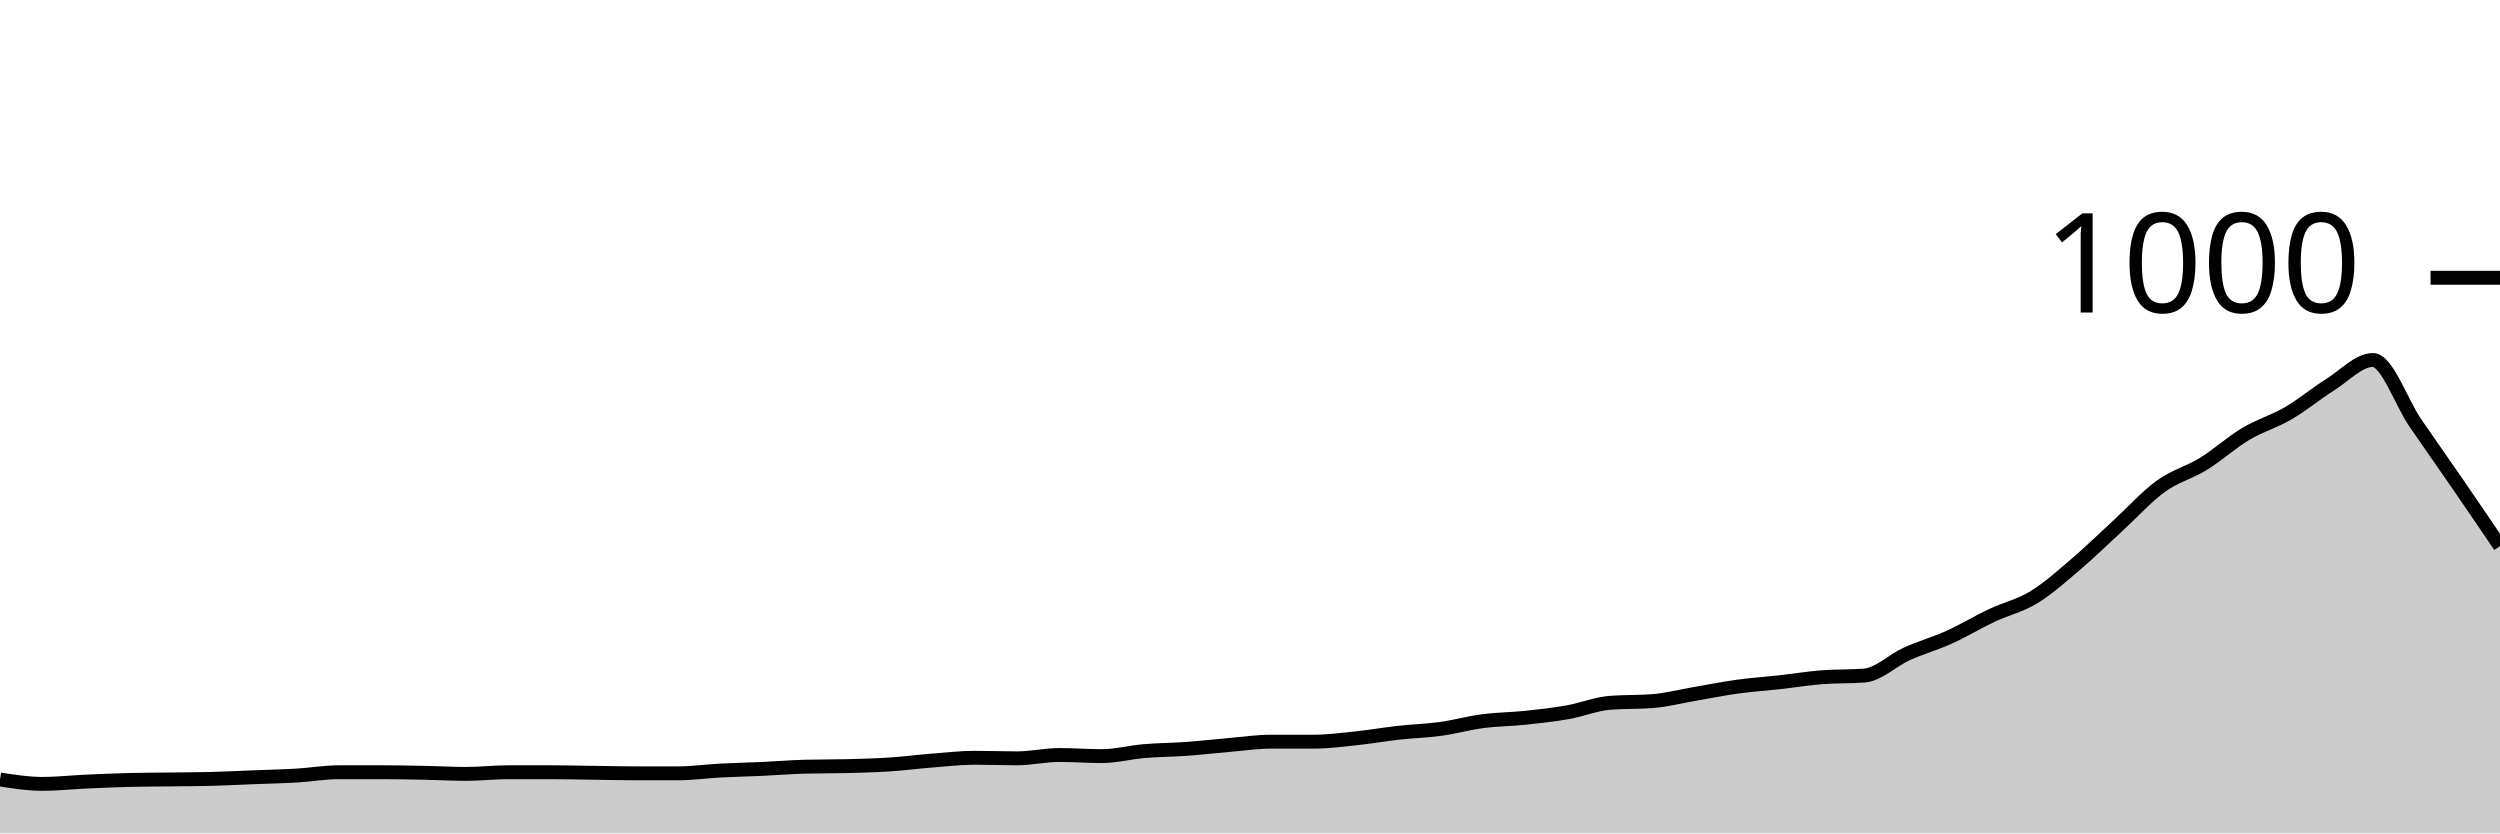
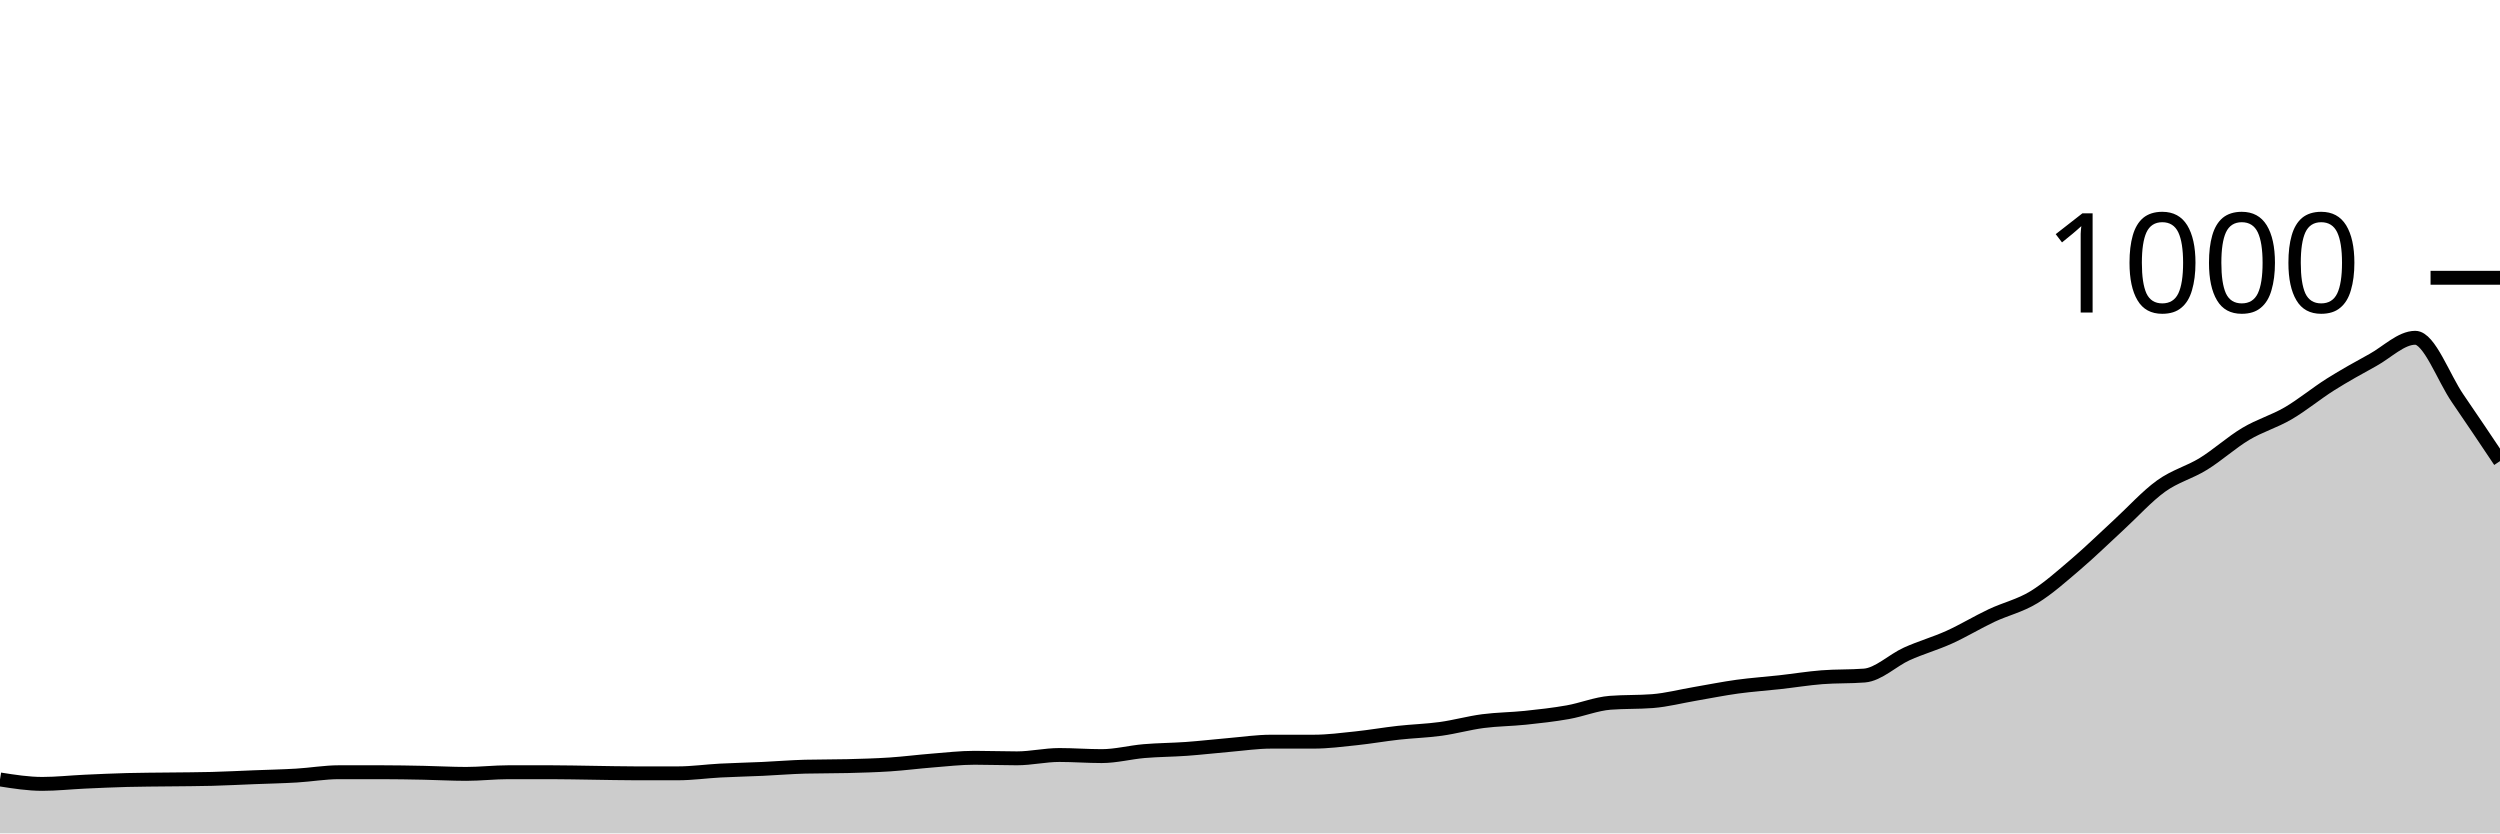
<svg xmlns="http://www.w3.org/2000/svg" viewBox="0 0 180 60">
  <g transform="translate(0,20)">
-     <path class="area" fill="rgba(0, 0, 0, 0.2)" d="M0,36.12C1.017,36.28,2.034,36.44,3.051,36.44C4.068,36.44,5.085,36.327,6.102,36.28C7.119,36.233,8.136,36.187,9.153,36.16C10.169,36.133,11.186,36.133,12.203,36.12C13.22,36.107,14.237,36.107,15.254,36.08C16.271,36.053,17.288,36,18.305,35.96C19.322,35.92,20.339,35.9,21.356,35.84C22.373,35.78,23.39,35.6,24.407,35.6C25.424,35.6,26.441,35.6,27.458,35.6C28.475,35.6,29.492,35.62,30.508,35.64C31.525,35.66,32.542,35.72,33.559,35.72C34.576,35.72,35.593,35.6,36.61,35.6C37.627,35.6,38.644,35.6,39.661,35.6C40.678,35.6,41.695,35.627,42.712,35.64C43.729,35.653,44.746,35.68,45.763,35.68C46.78,35.68,47.797,35.68,48.814,35.68C49.831,35.68,50.847,35.533,51.864,35.48C52.881,35.427,53.898,35.407,54.915,35.36C55.932,35.313,56.949,35.227,57.966,35.2C58.983,35.173,60,35.187,61.017,35.16C62.034,35.133,63.051,35.107,64.068,35.04C65.085,34.973,66.102,34.84,67.119,34.76C68.136,34.68,69.153,34.56,70.169,34.56C71.186,34.56,72.203,34.6,73.22,34.6C74.237,34.6,75.254,34.36,76.271,34.36C77.288,34.36,78.305,34.44,79.322,34.44C80.339,34.44,81.356,34.167,82.373,34.08C83.39,33.993,84.407,33.993,85.424,33.92C86.441,33.847,87.458,33.727,88.475,33.64C89.492,33.553,90.508,33.4,91.525,33.4C92.542,33.4,93.559,33.4,94.576,33.4C95.593,33.4,96.61,33.267,97.627,33.16C98.644,33.053,99.661,32.873,100.678,32.76C101.695,32.647,102.712,32.62,103.729,32.48C104.746,32.34,105.763,32.053,106.78,31.92C107.797,31.787,108.814,31.787,109.831,31.68C110.847,31.573,111.864,31.46,112.881,31.28C113.898,31.1,114.915,30.68,115.932,30.6C116.949,30.52,117.966,30.56,118.983,30.48C120,30.4,121.017,30.133,122.034,29.96C123.051,29.787,124.068,29.58,125.085,29.44C126.102,29.3,127.119,29.233,128.136,29.12C129.153,29.007,130.169,28.84,131.186,28.76C132.203,28.68,133.22,28.72,134.237,28.64C135.254,28.56,136.271,27.54,137.288,27.08C138.305,26.62,139.322,26.34,140.339,25.88C141.356,25.42,142.373,24.8,143.39,24.32C144.407,23.84,145.424,23.62,146.441,23C147.458,22.38,148.475,21.467,149.492,20.6C150.508,19.733,151.525,18.733,152.542,17.8C153.559,16.867,154.576,15.733,155.593,15C156.61,14.267,157.627,14.027,158.644,13.4C159.661,12.773,160.678,11.847,161.695,11.24C162.712,10.633,163.729,10.353,164.746,9.76C165.763,9.167,166.78,8.32,167.797,7.68C168.814,7.04,169.831,5.92,170.847,5.92C171.864,5.92,172.881,8.953,173.898,10.44C174.915,11.927,175.932,13.36,176.949,14.84C177.966,16.32,178.983,17.82,180,19.32L180,40C178.983,40,177.966,40,176.949,40C175.932,40,174.915,40,173.898,40C172.881,40,171.864,40,170.847,40C169.831,40,168.814,40,167.797,40C166.78,40,165.763,40,164.746,40C163.729,40,162.712,40,161.695,40C160.678,40,159.661,40,158.644,40C157.627,40,156.61,40,155.593,40C154.576,40,153.559,40,152.542,40C151.525,40,150.508,40,149.492,40C148.475,40,147.458,40,146.441,40C145.424,40,144.407,40,143.39,40C142.373,40,141.356,40,140.339,40C139.322,40,138.305,40,137.288,40C136.271,40,135.254,40,134.237,40C133.22,40,132.203,40,131.186,40C130.169,40,129.153,40,128.136,40C127.119,40,126.102,40,125.085,40C124.068,40,123.051,40,122.034,40C121.017,40,120,40,118.983,40C117.966,40,116.949,40,115.932,40C114.915,40,113.898,40,112.881,40C111.864,40,110.847,40,109.831,40C108.814,40,107.797,40,106.78,40C105.763,40,104.746,40,103.729,40C102.712,40,101.695,40,100.678,40C99.661,40,98.644,40,97.627,40C96.61,40,95.593,40,94.576,40C93.559,40,92.542,40,91.525,40C90.508,40,89.492,40,88.475,40C87.458,40,86.441,40,85.424,40C84.407,40,83.39,40,82.373,40C81.356,40,80.339,40,79.322,40C78.305,40,77.288,40,76.271,40C75.254,40,74.237,40,73.22,40C72.203,40,71.186,40,70.169,40C69.153,40,68.136,40,67.119,40C66.102,40,65.085,40,64.068,40C63.051,40,62.034,40,61.017,40C60,40,58.983,40,57.966,40C56.949,40,55.932,40,54.915,40C53.898,40,52.881,40,51.864,40C50.847,40,49.831,40,48.814,40C47.797,40,46.78,40,45.763,40C44.746,40,43.729,40,42.712,40C41.695,40,40.678,40,39.661,40C38.644,40,37.627,40,36.61,40C35.593,40,34.576,40,33.559,40C32.542,40,31.525,40,30.508,40C29.492,40,28.475,40,27.458,40C26.441,40,25.424,40,24.407,40C23.39,40,22.373,40,21.356,40C20.339,40,19.322,40,18.305,40C17.288,40,16.271,40,15.254,40C14.237,40,13.22,40,12.203,40C11.186,40,10.169,40,9.153,40C8.136,40,7.119,40,6.102,40C5.085,40,4.068,40,3.051,40C2.034,40,1.017,40,0,40Z" />
-     <path class="line" stroke="black" fill="none" d="M0,36.12C1.017,36.28,2.034,36.44,3.051,36.44C4.068,36.44,5.085,36.327,6.102,36.28C7.119,36.233,8.136,36.187,9.153,36.16C10.169,36.133,11.186,36.133,12.203,36.12C13.22,36.107,14.237,36.107,15.254,36.08C16.271,36.053,17.288,36,18.305,35.96C19.322,35.92,20.339,35.9,21.356,35.84C22.373,35.78,23.39,35.6,24.407,35.6C25.424,35.6,26.441,35.6,27.458,35.6C28.475,35.6,29.492,35.62,30.508,35.64C31.525,35.66,32.542,35.72,33.559,35.72C34.576,35.72,35.593,35.6,36.61,35.6C37.627,35.6,38.644,35.6,39.661,35.6C40.678,35.6,41.695,35.627,42.712,35.64C43.729,35.653,44.746,35.68,45.763,35.68C46.78,35.68,47.797,35.68,48.814,35.68C49.831,35.68,50.847,35.533,51.864,35.48C52.881,35.427,53.898,35.407,54.915,35.36C55.932,35.313,56.949,35.227,57.966,35.2C58.983,35.173,60,35.187,61.017,35.16C62.034,35.133,63.051,35.107,64.068,35.04C65.085,34.973,66.102,34.84,67.119,34.76C68.136,34.68,69.153,34.56,70.169,34.56C71.186,34.56,72.203,34.6,73.22,34.6C74.237,34.6,75.254,34.36,76.271,34.36C77.288,34.36,78.305,34.44,79.322,34.44C80.339,34.44,81.356,34.167,82.373,34.08C83.39,33.993,84.407,33.993,85.424,33.92C86.441,33.847,87.458,33.727,88.475,33.64C89.492,33.553,90.508,33.4,91.525,33.4C92.542,33.4,93.559,33.4,94.576,33.4C95.593,33.4,96.61,33.267,97.627,33.16C98.644,33.053,99.661,32.873,100.678,32.76C101.695,32.647,102.712,32.62,103.729,32.48C104.746,32.34,105.763,32.053,106.78,31.92C107.797,31.787,108.814,31.787,109.831,31.68C110.847,31.573,111.864,31.46,112.881,31.28C113.898,31.1,114.915,30.68,115.932,30.6C116.949,30.52,117.966,30.56,118.983,30.48C120,30.4,121.017,30.133,122.034,29.96C123.051,29.787,124.068,29.58,125.085,29.44C126.102,29.3,127.119,29.233,128.136,29.12C129.153,29.007,130.169,28.84,131.186,28.76C132.203,28.68,133.22,28.72,134.237,28.64C135.254,28.56,136.271,27.54,137.288,27.08C138.305,26.62,139.322,26.34,140.339,25.88C141.356,25.42,142.373,24.8,143.39,24.32C144.407,23.84,145.424,23.62,146.441,23C147.458,22.38,148.475,21.467,149.492,20.6C150.508,19.733,151.525,18.733,152.542,17.8C153.559,16.867,154.576,15.733,155.593,15C156.61,14.267,157.627,14.027,158.644,13.4C159.661,12.773,160.678,11.847,161.695,11.24C162.712,10.633,163.729,10.353,164.746,9.76C165.763,9.167,166.78,8.32,167.797,7.68C168.814,7.04,169.831,5.92,170.847,5.92C171.864,5.92,172.881,8.953,173.898,10.44C174.915,11.927,175.932,13.36,176.949,14.84C177.966,16.32,178.983,17.82,180,19.32" />
+     <path class="area" fill="rgba(0, 0, 0, 0.2)" d="M0,36.12C1.017,36.28,2.034,36.44,3.051,36.44C4.068,36.44,5.085,36.327,6.102,36.28C7.119,36.233,8.136,36.187,9.153,36.16C10.169,36.133,11.186,36.133,12.203,36.12C13.22,36.107,14.237,36.107,15.254,36.08C16.271,36.053,17.288,36,18.305,35.96C19.322,35.92,20.339,35.9,21.356,35.84C22.373,35.78,23.39,35.6,24.407,35.6C25.424,35.6,26.441,35.6,27.458,35.6C28.475,35.6,29.492,35.62,30.508,35.64C31.525,35.66,32.542,35.72,33.559,35.72C34.576,35.72,35.593,35.6,36.61,35.6C37.627,35.6,38.644,35.6,39.661,35.6C40.678,35.6,41.695,35.627,42.712,35.64C43.729,35.653,44.746,35.68,45.763,35.68C46.78,35.68,47.797,35.68,48.814,35.68C49.831,35.68,50.847,35.533,51.864,35.48C52.881,35.427,53.898,35.407,54.915,35.36C55.932,35.313,56.949,35.227,57.966,35.2C58.983,35.173,60,35.187,61.017,35.16C62.034,35.133,63.051,35.107,64.068,35.04C65.085,34.973,66.102,34.84,67.119,34.76C68.136,34.68,69.153,34.56,70.169,34.56C71.186,34.56,72.203,34.6,73.22,34.6C74.237,34.6,75.254,34.36,76.271,34.36C77.288,34.36,78.305,34.44,79.322,34.44C80.339,34.44,81.356,34.167,82.373,34.08C83.39,33.993,84.407,33.993,85.424,33.92C86.441,33.847,87.458,33.727,88.475,33.64C89.492,33.553,90.508,33.4,91.525,33.4C92.542,33.4,93.559,33.4,94.576,33.4C95.593,33.4,96.61,33.267,97.627,33.16C98.644,33.053,99.661,32.873,100.678,32.76C101.695,32.647,102.712,32.62,103.729,32.48C104.746,32.34,105.763,32.053,106.78,31.92C107.797,31.787,108.814,31.787,109.831,31.68C110.847,31.573,111.864,31.46,112.881,31.28C113.898,31.1,114.915,30.68,115.932,30.6C116.949,30.52,117.966,30.56,118.983,30.48C120,30.4,121.017,30.133,122.034,29.96C123.051,29.787,124.068,29.58,125.085,29.44C126.102,29.3,127.119,29.233,128.136,29.12C129.153,29.007,130.169,28.84,131.186,28.76C132.203,28.68,133.22,28.72,134.237,28.64C135.254,28.56,136.271,27.54,137.288,27.08C138.305,26.62,139.322,26.34,140.339,25.88C141.356,25.42,142.373,24.8,143.39,24.32C144.407,23.84,145.424,23.62,146.441,23C147.458,22.38,148.475,21.467,149.492,20.6C150.508,19.733,151.525,18.733,152.542,17.8C153.559,16.867,154.576,15.733,155.593,15C156.61,14.267,157.627,14.027,158.644,13.4C159.661,12.773,160.678,11.847,161.695,11.24C162.712,10.633,163.729,10.353,164.746,9.76C165.763,9.167,166.78,8.32,167.797,7.68C168.814,7.04,169.831,6.48,170.847,5.92C171.864,5.36,172.881,4.32,173.898,4.32C174.915,4.32,175.932,7.2,176.949,8.68C177.966,10.16,178.983,11.68,180,13.2L180,40C178.983,40,177.966,40,176.949,40C175.932,40,174.915,40,173.898,40C172.881,40,171.864,40,170.847,40C169.831,40,168.814,40,167.797,40C166.78,40,165.763,40,164.746,40C163.729,40,162.712,40,161.695,40C160.678,40,159.661,40,158.644,40C157.627,40,156.61,40,155.593,40C154.576,40,153.559,40,152.542,40C151.525,40,150.508,40,149.492,40C148.475,40,147.458,40,146.441,40C145.424,40,144.407,40,143.39,40C142.373,40,141.356,40,140.339,40C139.322,40,138.305,40,137.288,40C136.271,40,135.254,40,134.237,40C133.22,40,132.203,40,131.186,40C130.169,40,129.153,40,128.136,40C127.119,40,126.102,40,125.085,40C124.068,40,123.051,40,122.034,40C121.017,40,120,40,118.983,40C117.966,40,116.949,40,115.932,40C114.915,40,113.898,40,112.881,40C111.864,40,110.847,40,109.831,40C108.814,40,107.797,40,106.78,40C105.763,40,104.746,40,103.729,40C102.712,40,101.695,40,100.678,40C99.661,40,98.644,40,97.627,40C96.61,40,95.593,40,94.576,40C93.559,40,92.542,40,91.525,40C90.508,40,89.492,40,88.475,40C87.458,40,86.441,40,85.424,40C84.407,40,83.39,40,82.373,40C81.356,40,80.339,40,79.322,40C78.305,40,77.288,40,76.271,40C75.254,40,74.237,40,73.22,40C72.203,40,71.186,40,70.169,40C69.153,40,68.136,40,67.119,40C66.102,40,65.085,40,64.068,40C63.051,40,62.034,40,61.017,40C60,40,58.983,40,57.966,40C56.949,40,55.932,40,54.915,40C53.898,40,52.881,40,51.864,40C50.847,40,49.831,40,48.814,40C47.797,40,46.78,40,45.763,40C44.746,40,43.729,40,42.712,40C41.695,40,40.678,40,39.661,40C38.644,40,37.627,40,36.61,40C35.593,40,34.576,40,33.559,40C32.542,40,31.525,40,30.508,40C29.492,40,28.475,40,27.458,40C26.441,40,25.424,40,24.407,40C23.39,40,22.373,40,21.356,40C20.339,40,19.322,40,18.305,40C17.288,40,16.271,40,15.254,40C14.237,40,13.22,40,12.203,40C11.186,40,10.169,40,9.153,40C8.136,40,7.119,40,6.102,40C5.085,40,4.068,40,3.051,40C2.034,40,1.017,40,0,40Z" />
+     <path class="line" stroke="black" fill="none" d="M0,36.12C1.017,36.28,2.034,36.44,3.051,36.44C4.068,36.44,5.085,36.327,6.102,36.28C7.119,36.233,8.136,36.187,9.153,36.16C10.169,36.133,11.186,36.133,12.203,36.12C13.22,36.107,14.237,36.107,15.254,36.08C16.271,36.053,17.288,36,18.305,35.96C19.322,35.92,20.339,35.9,21.356,35.84C22.373,35.78,23.39,35.6,24.407,35.6C25.424,35.6,26.441,35.6,27.458,35.6C28.475,35.6,29.492,35.62,30.508,35.64C31.525,35.66,32.542,35.72,33.559,35.72C34.576,35.72,35.593,35.6,36.61,35.6C37.627,35.6,38.644,35.6,39.661,35.6C40.678,35.6,41.695,35.627,42.712,35.64C43.729,35.653,44.746,35.68,45.763,35.68C46.78,35.68,47.797,35.68,48.814,35.68C49.831,35.68,50.847,35.533,51.864,35.48C52.881,35.427,53.898,35.407,54.915,35.36C55.932,35.313,56.949,35.227,57.966,35.2C58.983,35.173,60,35.187,61.017,35.16C62.034,35.133,63.051,35.107,64.068,35.04C65.085,34.973,66.102,34.84,67.119,34.76C68.136,34.68,69.153,34.56,70.169,34.56C71.186,34.56,72.203,34.6,73.22,34.6C74.237,34.6,75.254,34.36,76.271,34.36C77.288,34.36,78.305,34.44,79.322,34.44C80.339,34.44,81.356,34.167,82.373,34.08C83.39,33.993,84.407,33.993,85.424,33.92C86.441,33.847,87.458,33.727,88.475,33.64C89.492,33.553,90.508,33.4,91.525,33.4C92.542,33.4,93.559,33.4,94.576,33.4C95.593,33.4,96.61,33.267,97.627,33.16C98.644,33.053,99.661,32.873,100.678,32.76C101.695,32.647,102.712,32.62,103.729,32.48C104.746,32.34,105.763,32.053,106.78,31.92C107.797,31.787,108.814,31.787,109.831,31.68C110.847,31.573,111.864,31.46,112.881,31.28C113.898,31.1,114.915,30.68,115.932,30.6C116.949,30.52,117.966,30.56,118.983,30.48C120,30.4,121.017,30.133,122.034,29.96C123.051,29.787,124.068,29.58,125.085,29.44C126.102,29.3,127.119,29.233,128.136,29.12C129.153,29.007,130.169,28.84,131.186,28.76C132.203,28.68,133.22,28.72,134.237,28.64C135.254,28.56,136.271,27.54,137.288,27.08C138.305,26.62,139.322,26.34,140.339,25.88C141.356,25.42,142.373,24.8,143.39,24.32C144.407,23.84,145.424,23.62,146.441,23C147.458,22.38,148.475,21.467,149.492,20.6C150.508,19.733,151.525,18.733,152.542,17.8C153.559,16.867,154.576,15.733,155.593,15C156.61,14.267,157.627,14.027,158.644,13.4C159.661,12.773,160.678,11.847,161.695,11.24C162.712,10.633,163.729,10.353,164.746,9.76C165.763,9.167,166.78,8.32,167.797,7.68C168.814,7.04,169.831,6.48,170.847,5.92C171.864,5.36,172.881,4.32,173.898,4.32C174.915,4.32,175.932,7.2,176.949,8.68C177.966,10.16,178.983,11.68,180,13.2" />
    <path class="axis-ceiling" stroke-width="1" stroke="black" fill="none" d="M175,0L180,0" />
    <text class="axis-ceiling-label" font-family="sans-serif" text-anchor="end" font-size="10px" x="170" y="2.5">1000</text>
  </g>
</svg>
